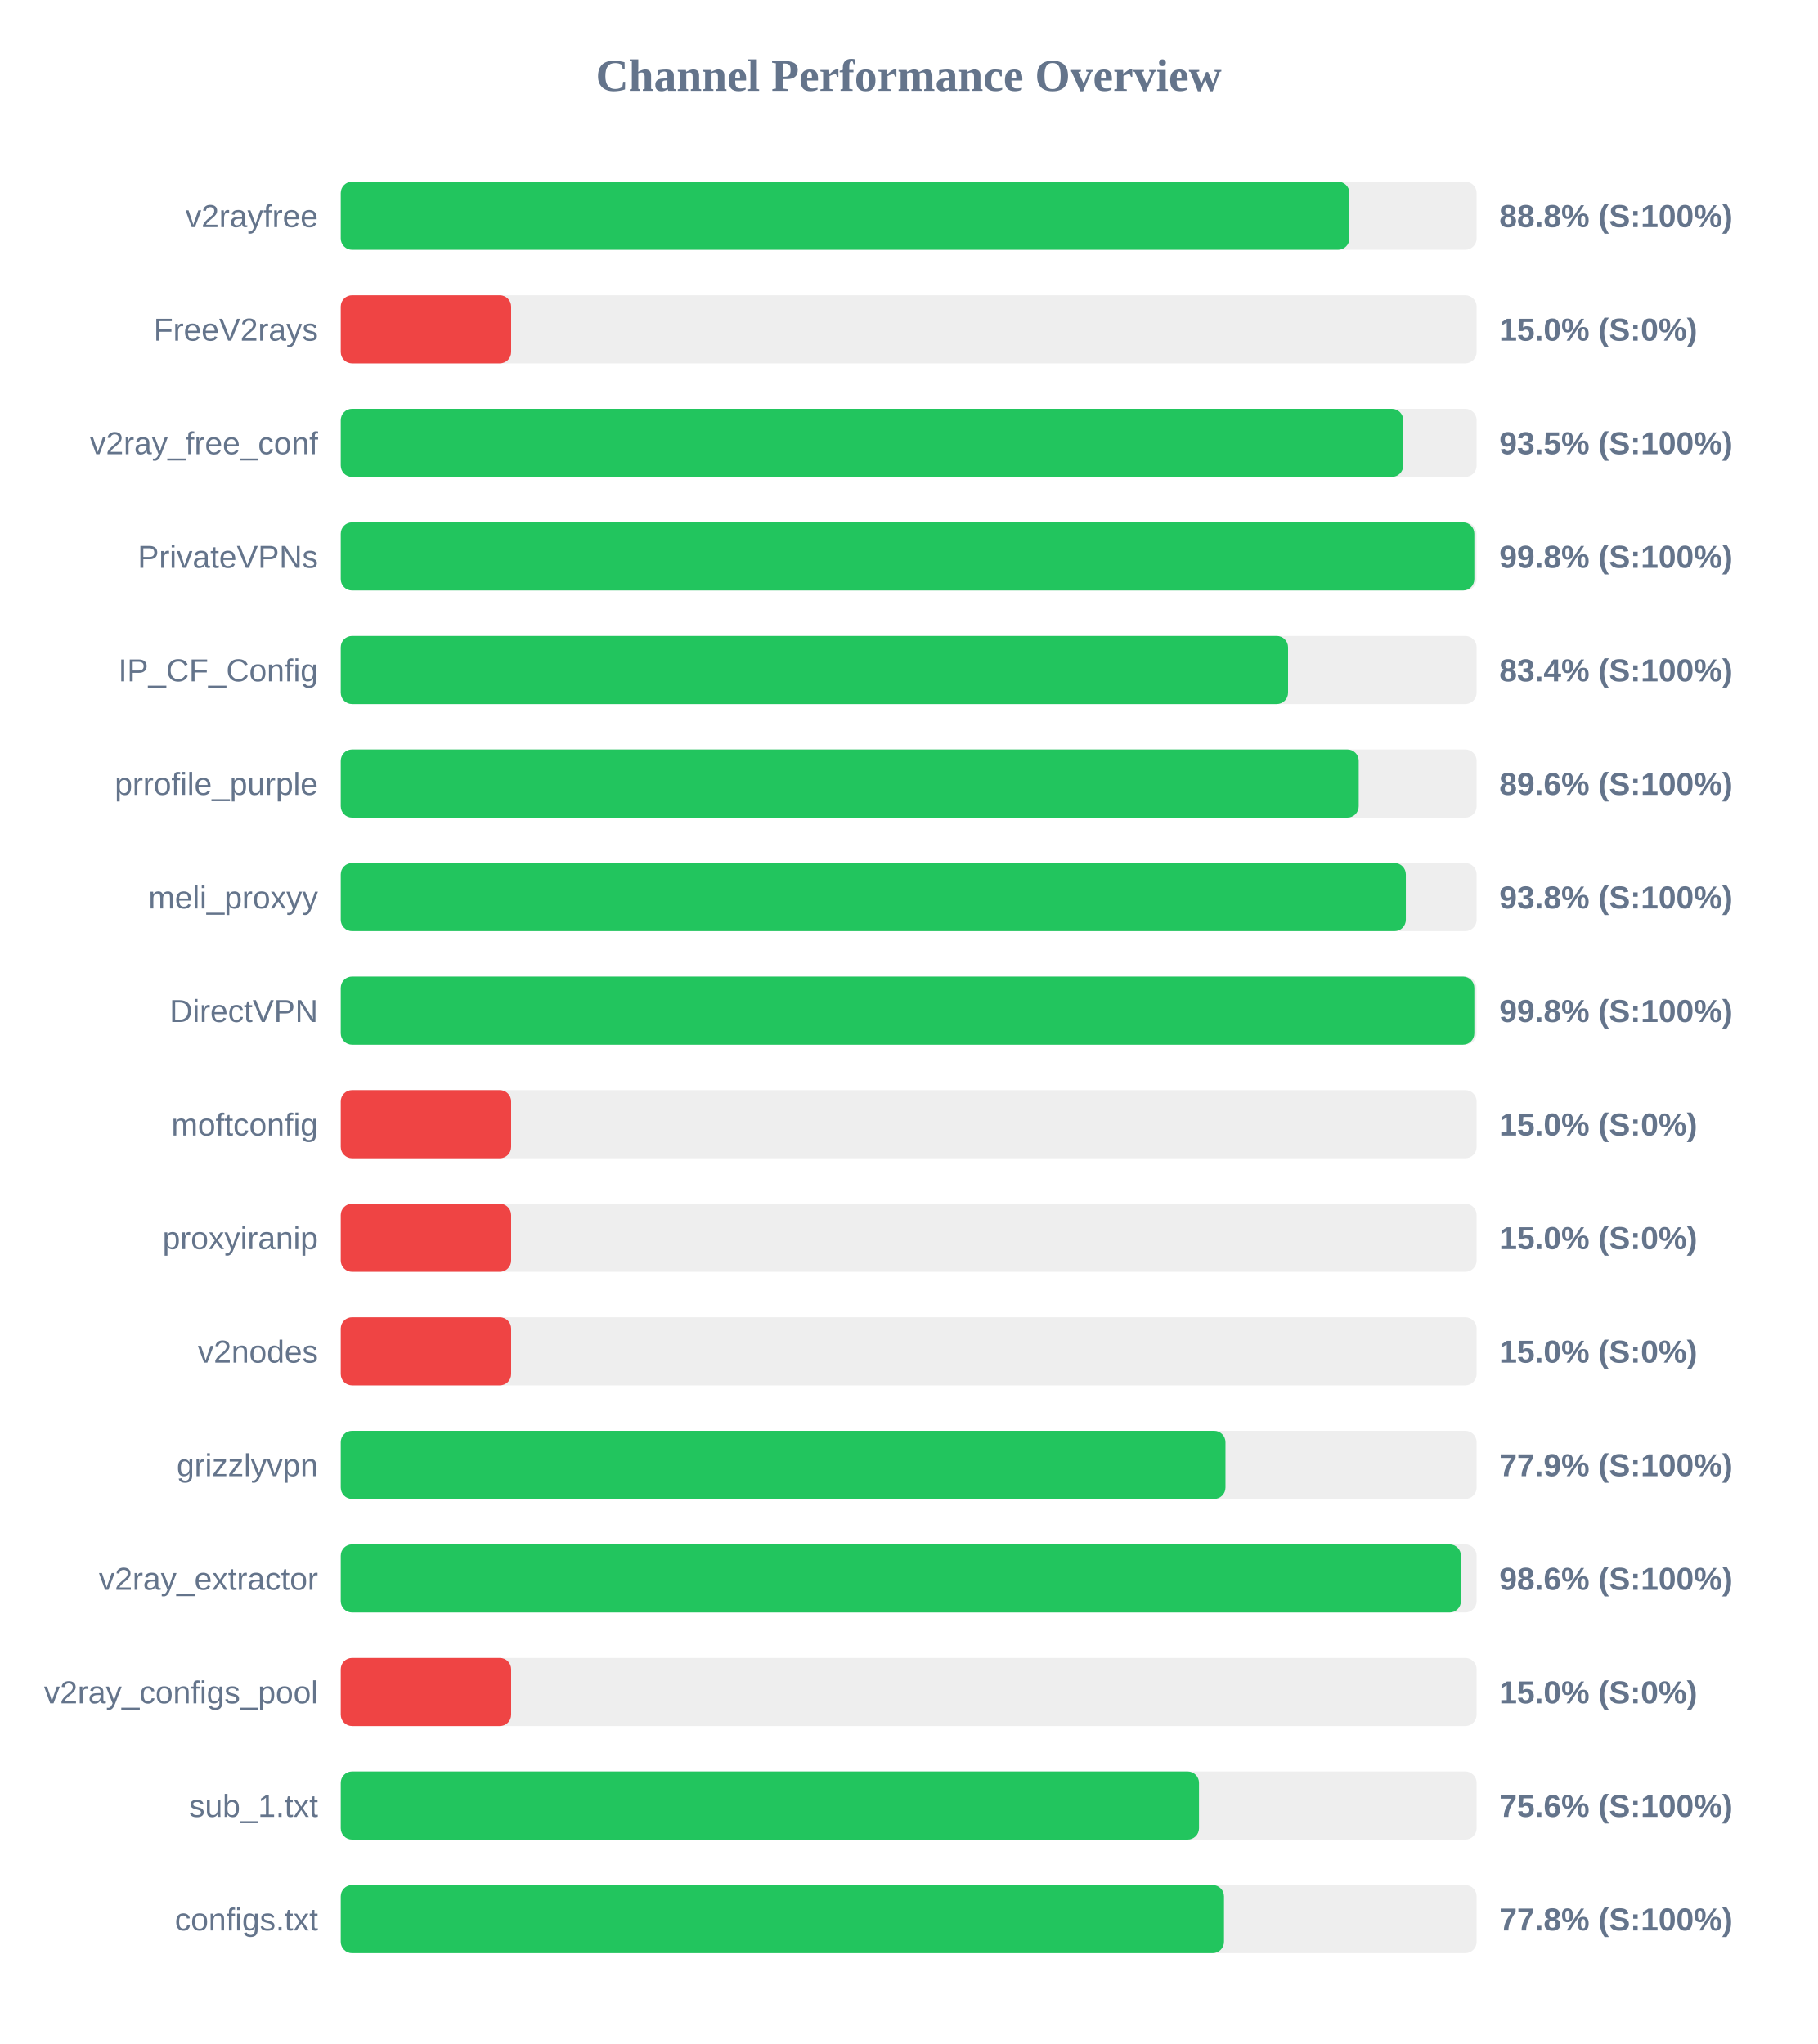
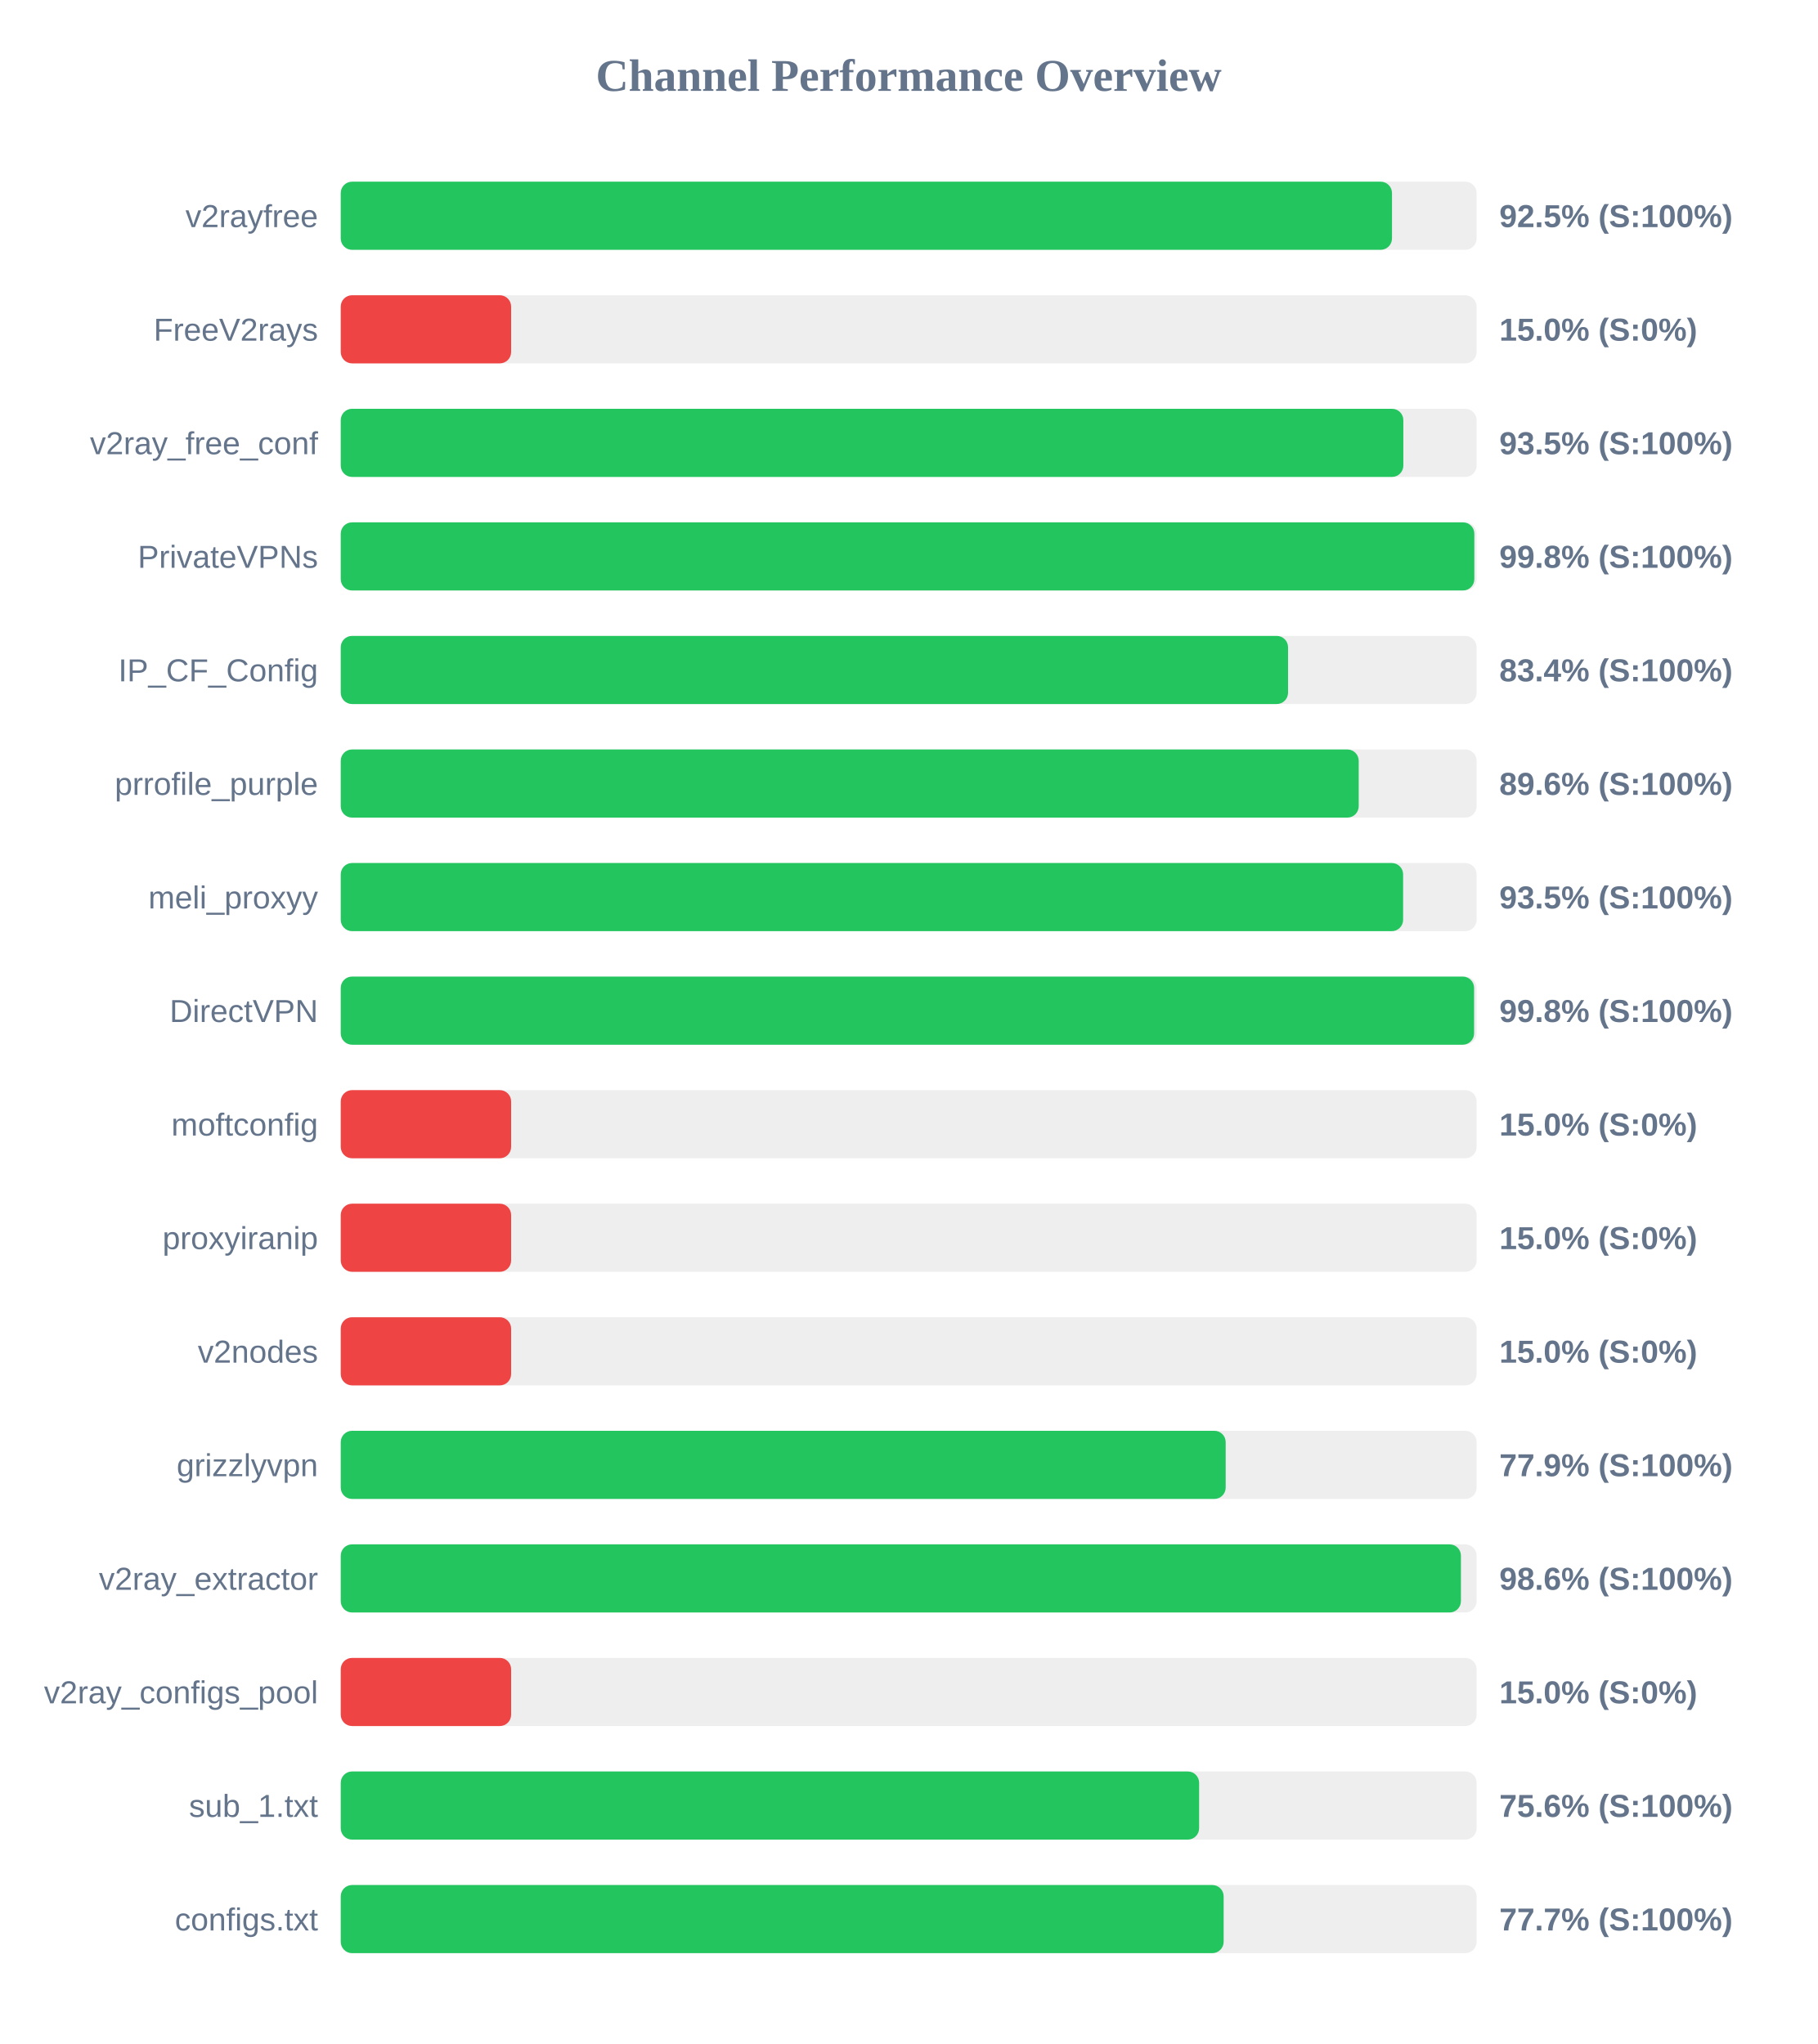
<svg xmlns="http://www.w3.org/2000/svg" width="800" height="900" version="1.1">
  <style>
        .row { font: 14px Arial; fill: #64748b; }
        .score { font: bold 14px Arial; fill: #64748b; }
    </style>
  <text x="400" y="40" text-anchor="middle" font-size="20px" font-weight="bold" fill="#64748b">Channel Performance Overview</text>
  <rect x="150" y="80" width="500" height="30" fill="#eee" rx="5" />
-   <rect x="150" y="80" width="444.0" height="30" fill="#22c55e" rx="5" />
+   <rect x="150" y="80" width="462.75" height="30" fill="#22c55e" rx="5" />
  <text x="140" y="100" text-anchor="end" class="row">v2rayfree</text>
-   <text x="660" y="100" text-anchor="start" class="score">88.8% (S:100%)</text>
+   <text x="660" y="100" text-anchor="start" class="score">92.5% (S:100%)</text>
  <rect x="150" y="130" width="500" height="30" fill="#eee" rx="5" />
  <rect x="150" y="130" width="75.0" height="30" fill="#ef4444" rx="5" />
  <text x="140" y="150" text-anchor="end" class="row">FreeV2rays</text>
  <text x="660" y="150" text-anchor="start" class="score">15.0% (S:0%)</text>
  <rect x="150" y="180" width="500" height="30" fill="#eee" rx="5" />
-   <rect x="150" y="180" width="467.7" height="30" fill="#22c55e" rx="5" />
+   <rect x="150" y="180" width="467.75" height="30" fill="#22c55e" rx="5" />
  <text x="140" y="200" text-anchor="end" class="row">v2ray_free_conf</text>
  <text x="660" y="200" text-anchor="start" class="score">93.5% (S:100%)</text>
  <rect x="150" y="230" width="500" height="30" fill="#eee" rx="5" />
  <rect x="150" y="230" width="499.0" height="30" fill="#22c55e" rx="5" />
  <text x="140" y="250" text-anchor="end" class="row">PrivateVPNs</text>
  <text x="660" y="250" text-anchor="start" class="score">99.8% (S:100%)</text>
  <rect x="150" y="280" width="500" height="30" fill="#eee" rx="5" />
  <rect x="150" y="280" width="417.0" height="30" fill="#22c55e" rx="5" />
  <text x="140" y="300" text-anchor="end" class="row">IP_CF_Config</text>
  <text x="660" y="300" text-anchor="start" class="score">83.4% (S:100%)</text>
  <rect x="150" y="330" width="500" height="30" fill="#eee" rx="5" />
  <rect x="150" y="330" width="448.1" height="30" fill="#22c55e" rx="5" />
  <text x="140" y="350" text-anchor="end" class="row">prrofile_purple</text>
  <text x="660" y="350" text-anchor="start" class="score">89.6% (S:100%)</text>
  <rect x="150" y="380" width="500" height="30" fill="#eee" rx="5" />
-   <rect x="150" y="380" width="468.85" height="30" fill="#22c55e" rx="5" />
+   <rect x="150" y="380" width="467.65" height="30" fill="#22c55e" rx="5" />
  <text x="140" y="400" text-anchor="end" class="row">meli_proxyy</text>
-   <text x="660" y="400" text-anchor="start" class="score">93.8% (S:100%)</text>
+   <text x="660" y="400" text-anchor="start" class="score">93.5% (S:100%)</text>
  <rect x="150" y="430" width="500" height="30" fill="#eee" rx="5" />
-   <rect x="150" y="430" width="499.0" height="30" fill="#22c55e" rx="5" />
+   <rect x="150" y="430" width="498.9" height="30" fill="#22c55e" rx="5" />
  <text x="140" y="450" text-anchor="end" class="row">DirectVPN</text>
  <text x="660" y="450" text-anchor="start" class="score">99.8% (S:100%)</text>
  <rect x="150" y="480" width="500" height="30" fill="#eee" rx="5" />
  <rect x="150" y="480" width="75.0" height="30" fill="#ef4444" rx="5" />
  <text x="140" y="500" text-anchor="end" class="row">moftconfig</text>
  <text x="660" y="500" text-anchor="start" class="score">15.0% (S:0%)</text>
  <rect x="150" y="530" width="500" height="30" fill="#eee" rx="5" />
  <rect x="150" y="530" width="75.0" height="30" fill="#ef4444" rx="5" />
  <text x="140" y="550" text-anchor="end" class="row">proxyiranip</text>
  <text x="660" y="550" text-anchor="start" class="score">15.0% (S:0%)</text>
  <rect x="150" y="580" width="500" height="30" fill="#eee" rx="5" />
  <rect x="150" y="580" width="75.0" height="30" fill="#ef4444" rx="5" />
  <text x="140" y="600" text-anchor="end" class="row">v2nodes</text>
  <text x="660" y="600" text-anchor="start" class="score">15.0% (S:0%)</text>
  <rect x="150" y="630" width="500" height="30" fill="#eee" rx="5" />
-   <rect x="150" y="630" width="389.45" height="30" fill="#22c55e" rx="5" />
+   <rect x="150" y="630" width="389.55" height="30" fill="#22c55e" rx="5" />
  <text x="140" y="650" text-anchor="end" class="row">grizzlyvpn</text>
  <text x="660" y="650" text-anchor="start" class="score">77.9% (S:100%)</text>
  <rect x="150" y="680" width="500" height="30" fill="#eee" rx="5" />
  <rect x="150" y="680" width="493.1" height="30" fill="#22c55e" rx="5" />
  <text x="140" y="700" text-anchor="end" class="row">v2ray_extractor</text>
  <text x="660" y="700" text-anchor="start" class="score">98.6% (S:100%)</text>
  <rect x="150" y="730" width="500" height="30" fill="#eee" rx="5" />
  <rect x="150" y="730" width="75.0" height="30" fill="#ef4444" rx="5" />
  <text x="140" y="750" text-anchor="end" class="row">v2ray_configs_pool</text>
  <text x="660" y="750" text-anchor="start" class="score">15.0% (S:0%)</text>
  <rect x="150" y="780" width="500" height="30" fill="#eee" rx="5" />
-   <rect x="150" y="780" width="377.8" height="30" fill="#22c55e" rx="5" />
+   <rect x="150" y="780" width="377.85" height="30" fill="#22c55e" rx="5" />
  <text x="140" y="800" text-anchor="end" class="row">sub_1.txt</text>
  <text x="660" y="800" text-anchor="start" class="score">75.6% (S:100%)</text>
  <rect x="150" y="830" width="500" height="30" fill="#eee" rx="5" />
-   <rect x="150" y="830" width="388.8" height="30" fill="#22c55e" rx="5" />
+   <rect x="150" y="830" width="388.65" height="30" fill="#22c55e" rx="5" />
  <text x="140" y="850" text-anchor="end" class="row">configs.txt</text>
-   <text x="660" y="850" text-anchor="start" class="score">77.8% (S:100%)</text>
+   <text x="660" y="850" text-anchor="start" class="score">77.7% (S:100%)</text>
</svg>
